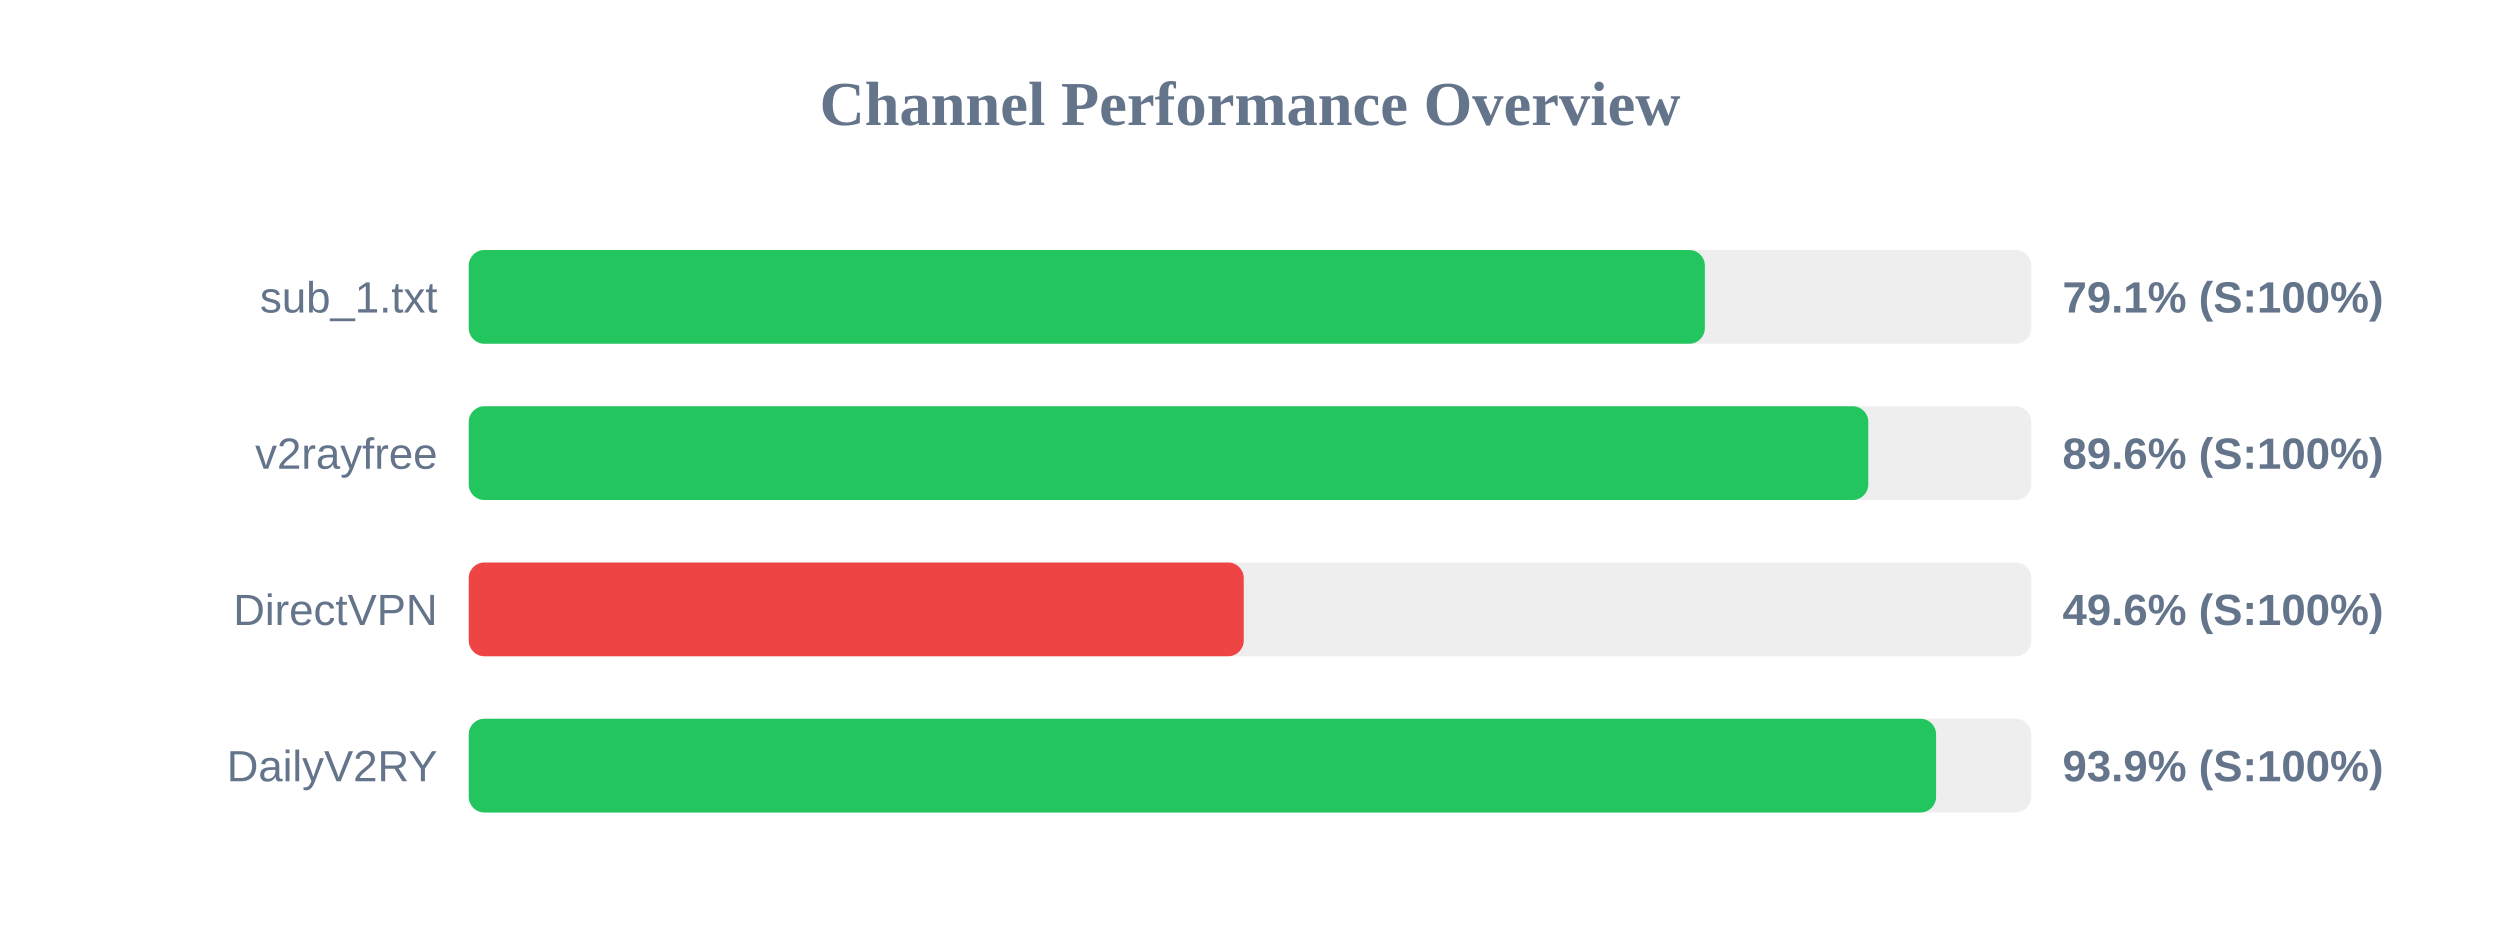
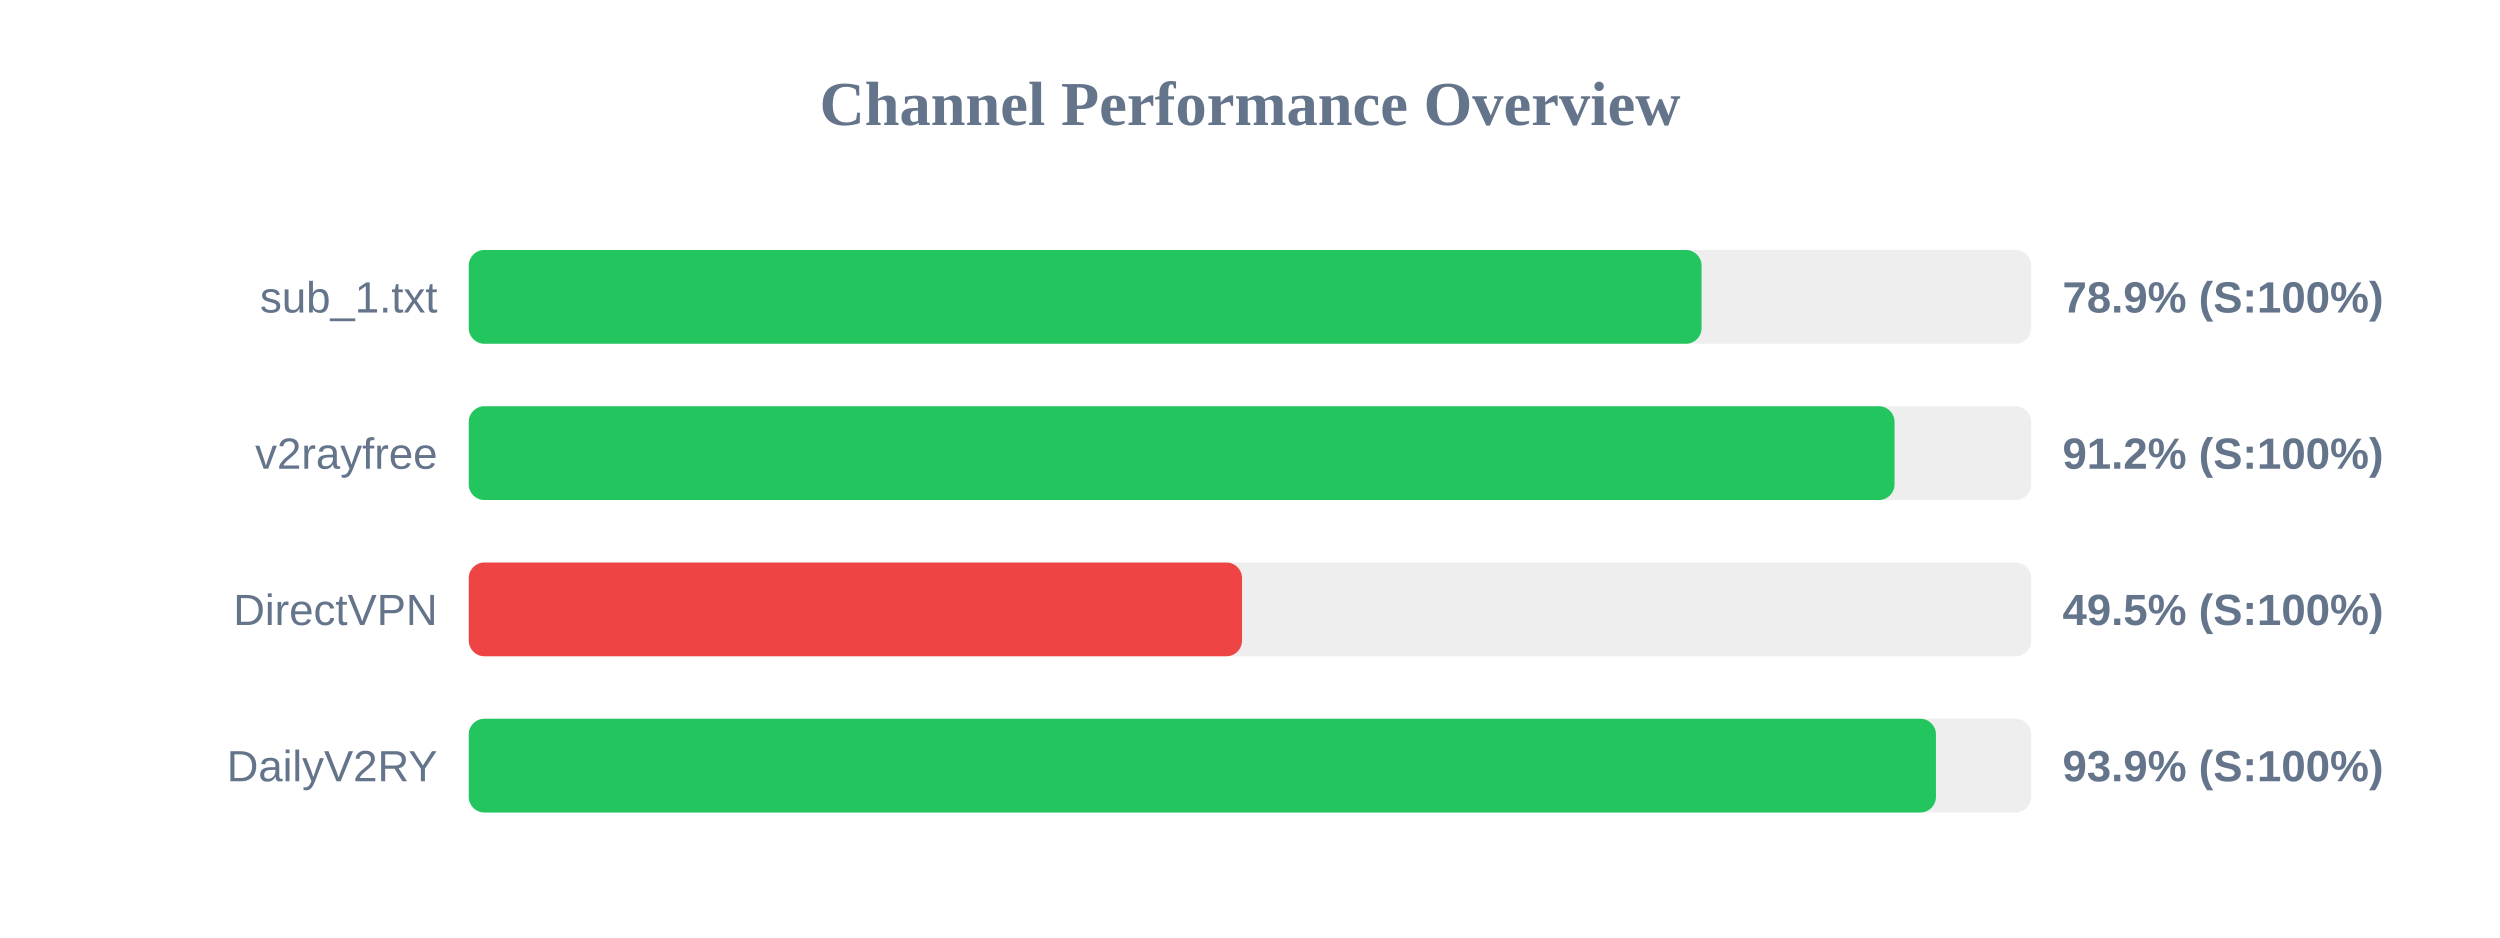
<svg xmlns="http://www.w3.org/2000/svg" width="800" height="300" version="1.1">
  <style>
        .row { font: 14px Arial; fill: #64748b; }
        .score { font: bold 14px Arial; fill: #64748b; }
    </style>
  <text x="400" y="40" text-anchor="middle" font-size="20px" font-weight="bold" fill="#64748b">Channel Performance Overview</text>
  <rect x="150" y="80" width="500" height="30" fill="#eee" rx="5" />
-   <rect x="150" y="80" width="395.55" height="30" fill="#22c55e" rx="5" />
+   <rect x="150" y="80" width="394.5" height="30" fill="#22c55e" rx="5" />
  <text x="140" y="100" text-anchor="end" class="row">sub_1.txt</text>
-   <text x="660" y="100" text-anchor="start" class="score">79.1% (S:100%)</text>
+   <text x="660" y="100" text-anchor="start" class="score">78.9% (S:100%)</text>
  <rect x="150" y="130" width="500" height="30" fill="#eee" rx="5" />
-   <rect x="150" y="130" width="447.85" height="30" fill="#22c55e" rx="5" />
+   <rect x="150" y="130" width="456.25" height="30" fill="#22c55e" rx="5" />
  <text x="140" y="150" text-anchor="end" class="row">v2rayfree</text>
-   <text x="660" y="150" text-anchor="start" class="score">89.6% (S:100%)</text>
+   <text x="660" y="150" text-anchor="start" class="score">91.2% (S:100%)</text>
  <rect x="150" y="180" width="500" height="30" fill="#eee" rx="5" />
-   <rect x="150" y="180" width="248.0" height="30" fill="#ef4444" rx="5" />
+   <rect x="150" y="180" width="247.45" height="30" fill="#ef4444" rx="5" />
  <text x="140" y="200" text-anchor="end" class="row">DirectVPN</text>
-   <text x="660" y="200" text-anchor="start" class="score">49.6% (S:100%)</text>
+   <text x="660" y="200" text-anchor="start" class="score">49.5% (S:100%)</text>
  <rect x="150" y="230" width="500" height="30" fill="#eee" rx="5" />
-   <rect x="150" y="230" width="469.55" height="30" fill="#22c55e" rx="5" />
+   <rect x="150" y="230" width="469.5" height="30" fill="#22c55e" rx="5" />
  <text x="140" y="250" text-anchor="end" class="row">DailyV2RY</text>
  <text x="660" y="250" text-anchor="start" class="score">93.9% (S:100%)</text>
</svg>
